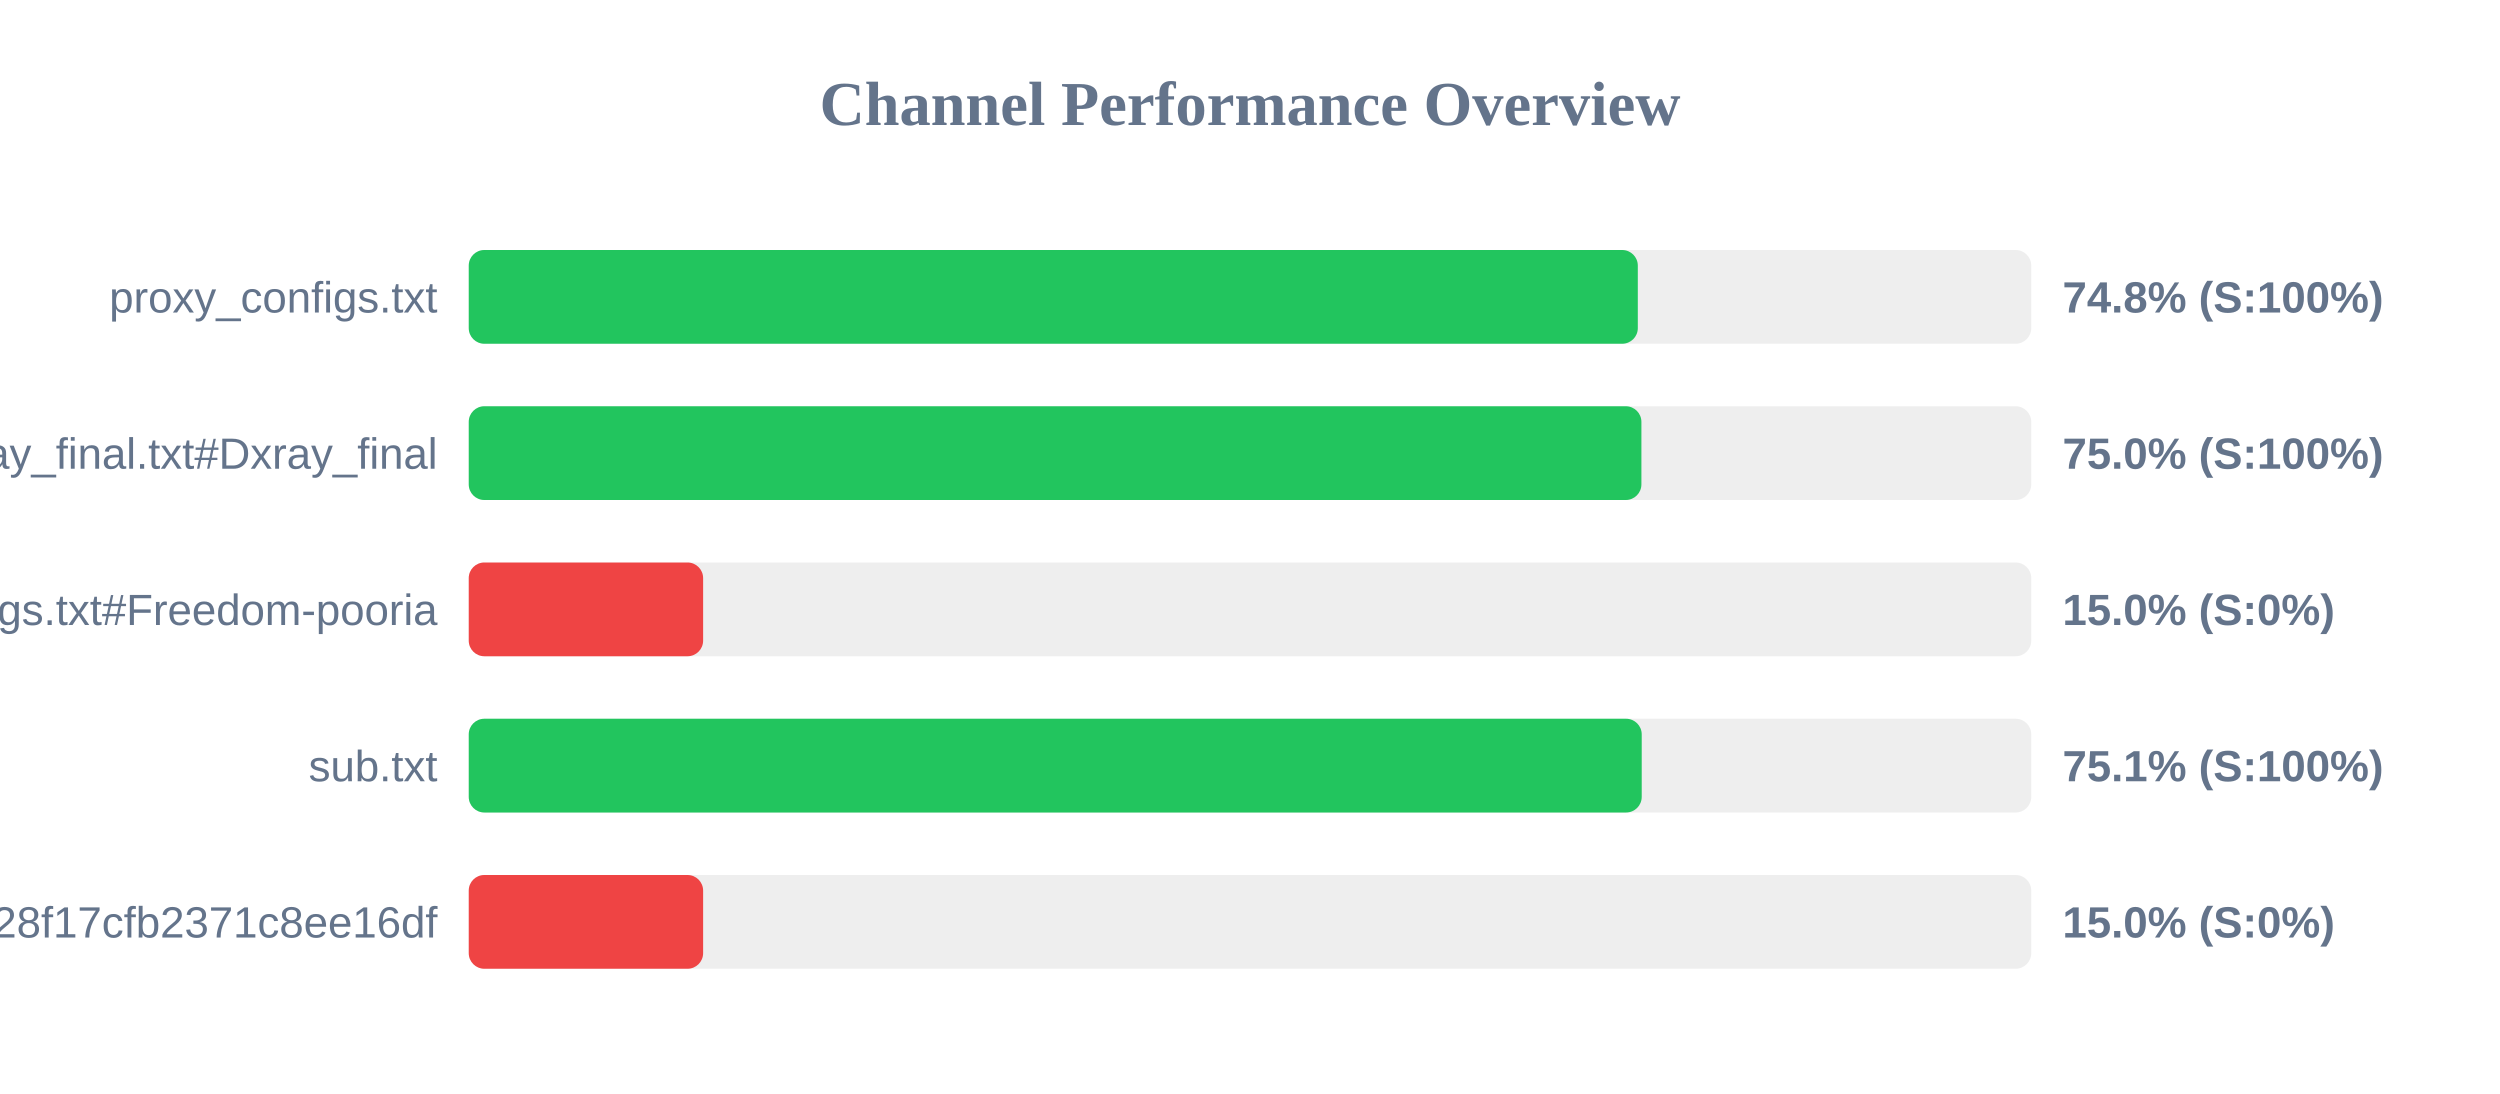
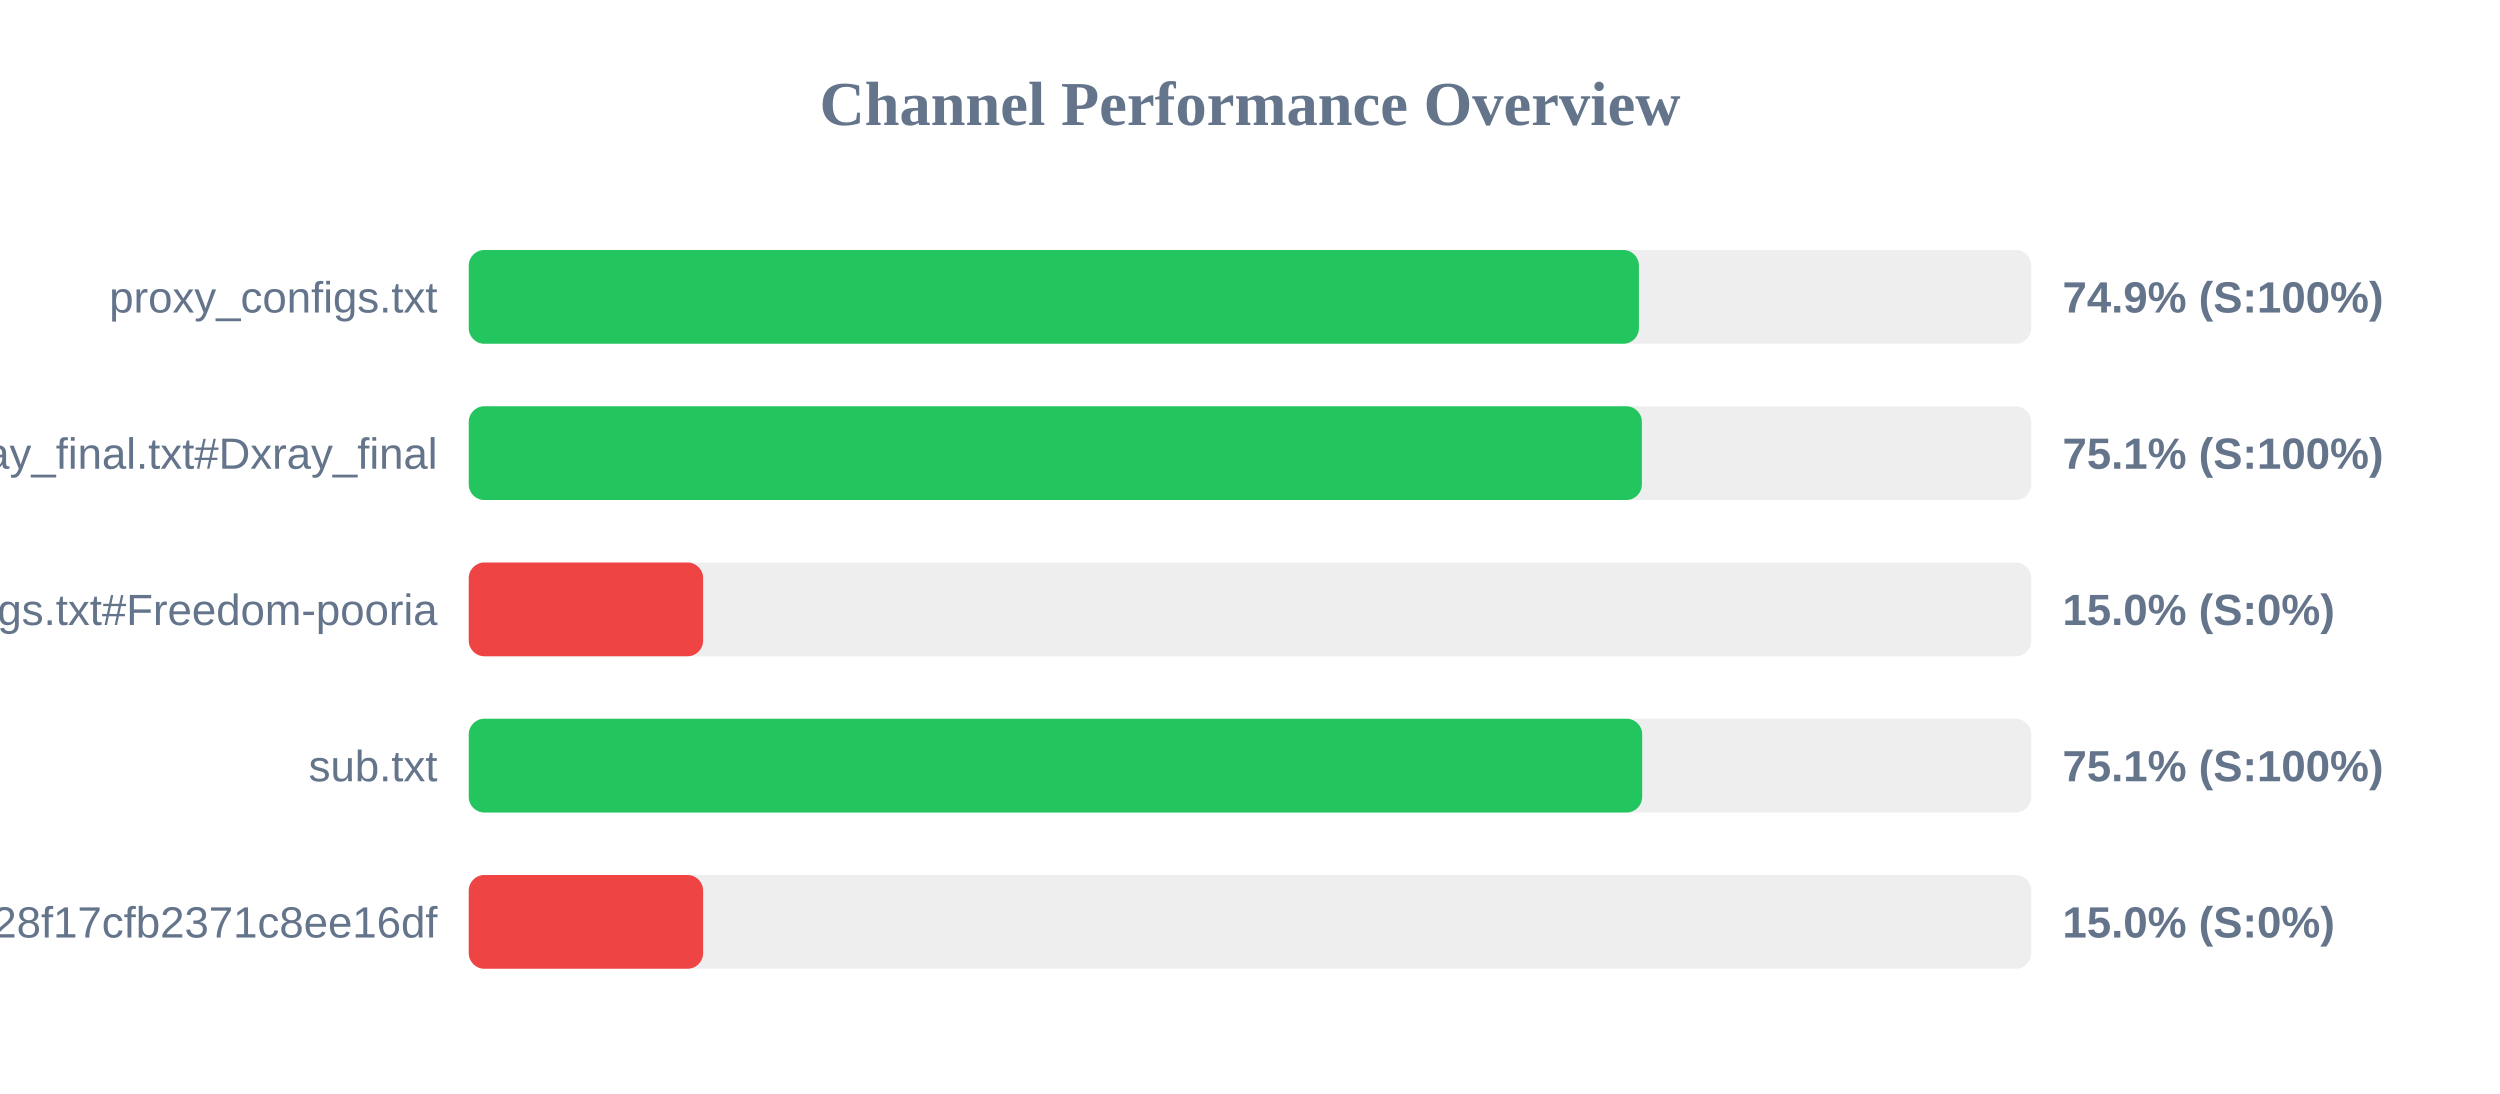
<svg xmlns="http://www.w3.org/2000/svg" width="800" height="350" version="1.1">
  <style>
        .row { font: 14px Arial; fill: #64748b; }
        .score { font: bold 14px Arial; fill: #64748b; }
    </style>
  <text x="400" y="40" text-anchor="middle" font-size="20px" font-weight="bold" fill="#64748b">Channel Performance Overview</text>
  <rect x="150" y="80" width="500" height="30" fill="#eee" rx="5" />
-   <rect x="150" y="80" width="374.1" height="30" fill="#22c55e" rx="5" />
+   <rect x="150" y="80" width="374.45" height="30" fill="#22c55e" rx="5" />
  <text x="140" y="100" text-anchor="end" class="row">proxy_configs.txt</text>
-   <text x="660" y="100" text-anchor="start" class="score">74.8% (S:100%)</text>
+   <text x="660" y="100" text-anchor="start" class="score">74.9% (S:100%)</text>
  <rect x="150" y="130" width="500" height="30" fill="#eee" rx="5" />
-   <rect x="150" y="130" width="375.25" height="30" fill="#22c55e" rx="5" />
+   <rect x="150" y="130" width="375.4" height="30" fill="#22c55e" rx="5" />
  <text x="140" y="150" text-anchor="end" class="row">xray_final.txt#Dxray_final</text>
-   <text x="660" y="150" text-anchor="start" class="score">75.0% (S:100%)</text>
+   <text x="660" y="150" text-anchor="start" class="score">75.1% (S:100%)</text>
  <rect x="150" y="180" width="500" height="30" fill="#eee" rx="5" />
  <rect x="150" y="180" width="75.0" height="30" fill="#ef4444" rx="5" />
  <text x="140" y="200" text-anchor="end" class="row">v2ray_configs.txt#Freedom-pooria</text>
  <text x="660" y="200" text-anchor="start" class="score">15.0% (S:0%)</text>
  <rect x="150" y="230" width="500" height="30" fill="#eee" rx="5" />
-   <rect x="150" y="230" width="375.35" height="30" fill="#22c55e" rx="5" />
+   <rect x="150" y="230" width="375.5" height="30" fill="#22c55e" rx="5" />
  <text x="140" y="250" text-anchor="end" class="row">sub.txt</text>
  <text x="660" y="250" text-anchor="start" class="score">75.1% (S:100%)</text>
  <rect x="150" y="280" width="500" height="30" fill="#eee" rx="5" />
  <rect x="150" y="280" width="75.0" height="30" fill="#ef4444" rx="5" />
  <text x="140" y="300" text-anchor="end" class="row">?token=fedfed7b41b828f17cfb2371c8ee16df</text>
  <text x="660" y="300" text-anchor="start" class="score">15.0% (S:0%)</text>
</svg>
